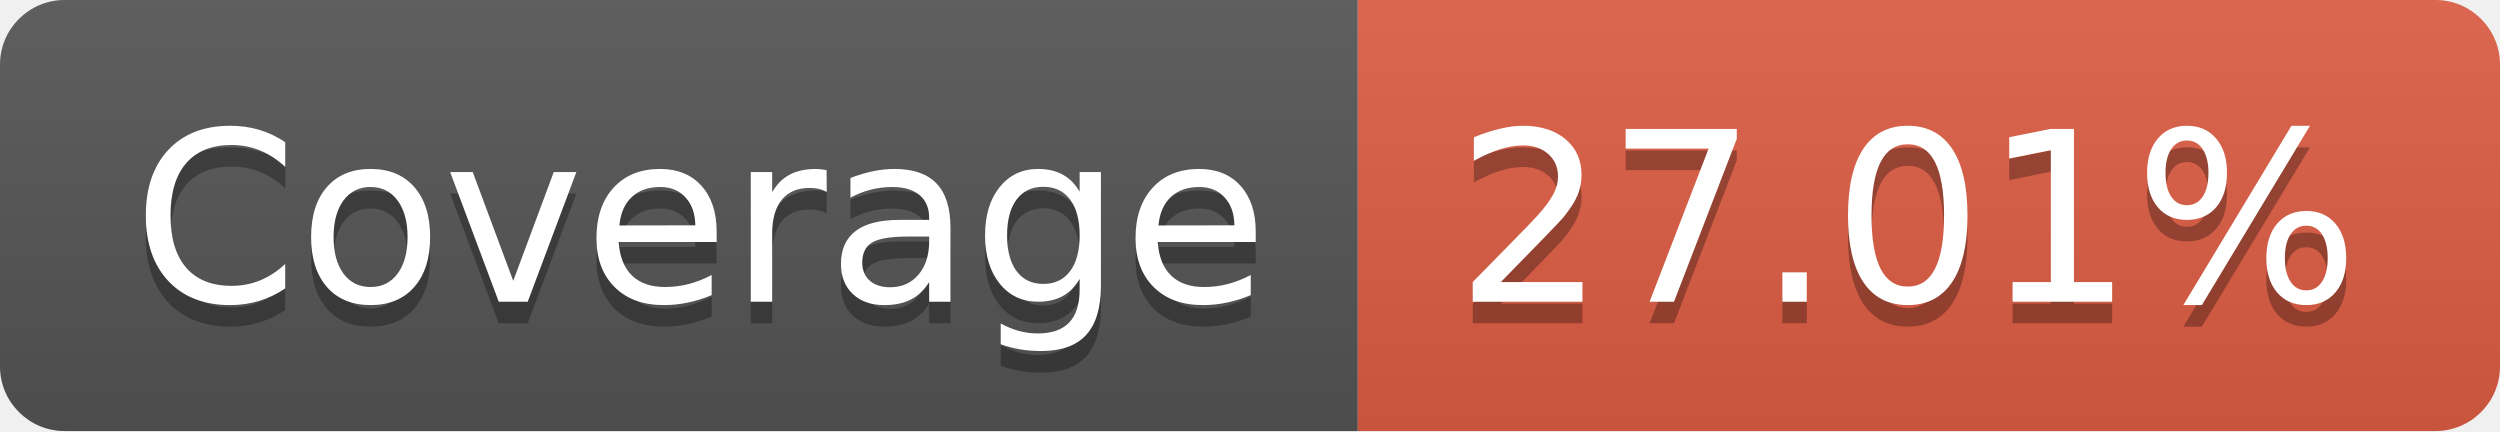
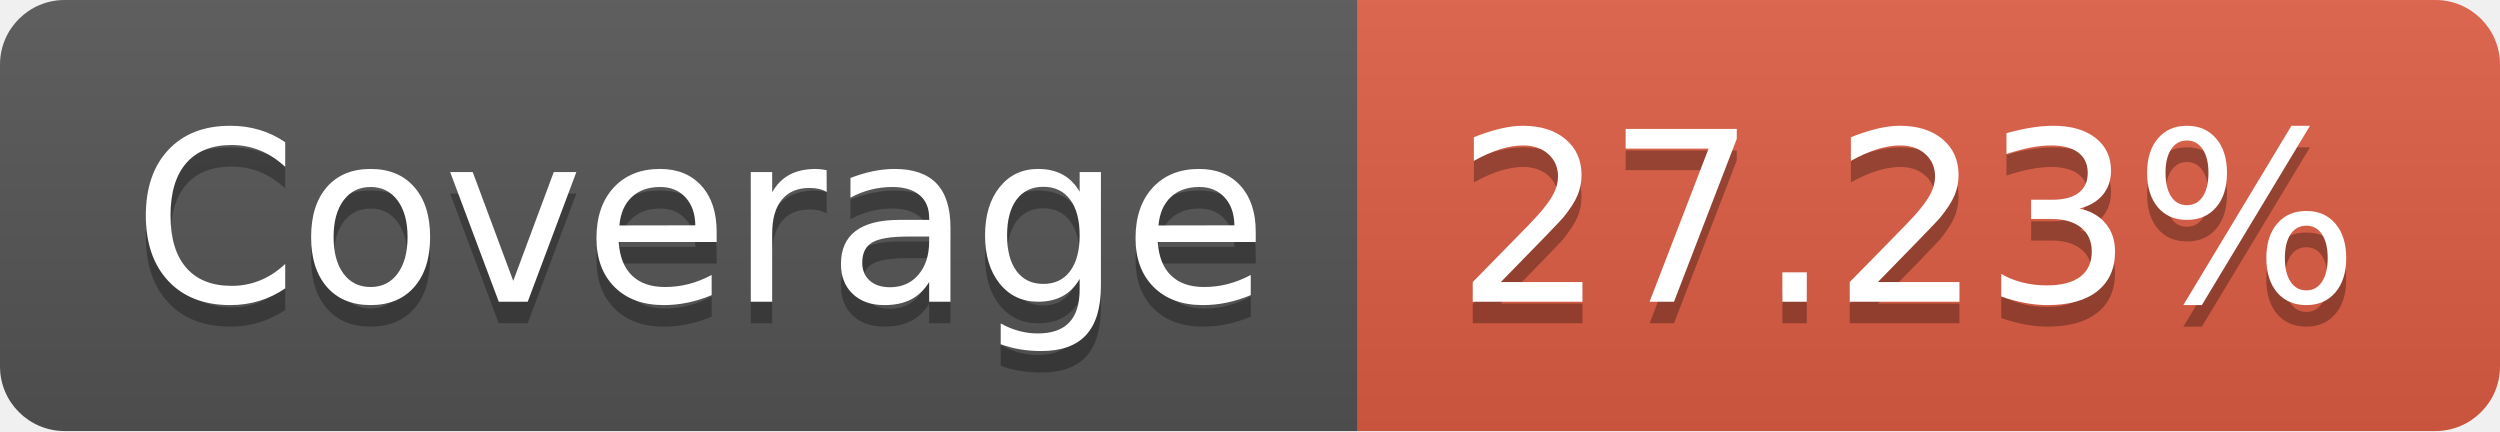
- <svg xmlns="http://www.w3.org/2000/svg" width="116" height="20" role="img" aria-label="Coverage: 27.01%">
+ <svg xmlns="http://www.w3.org/2000/svg" width="116" height="20" role="img" aria-label="Coverage: 27.23%">
  <linearGradient id="s" x2="0" y2="100%">
    <stop offset="0" stop-color="#bbb" stop-opacity=".1" />
    <stop offset="1" stop-opacity=".1" />
  </linearGradient>
  <clipPath id="r">
    <rect width="116" height="20" rx="3" fill="#fff" />
  </clipPath>
  <g clip-path="url(#r)">
    <rect width="63" height="20" fill="#555" />
    <rect x="63" width="53" height="20" fill="#e05d44" />
    <rect width="116" height="20" fill="url(#s)" />
  </g>
  <g fill="#fff" text-anchor="middle" font-family="Verdana,Geneva,DejaVu Sans,sans-serif" text-rendering="geometricPrecision" font-size="110">
    <text aria-hidden="true" x="325" y="150" fill="#010101" fill-opacity=".3" transform="scale(.1)" textLength="530">Coverage</text>
    <text x="325" y="140" transform="scale(.1)" fill="#fff" textLength="530">Coverage</text>
-     <text aria-hidden="true" x="885" y="150" fill="#010101" fill-opacity=".3" transform="scale(.1)" textLength="430">27.01%</text>
-     <text x="885" y="140" transform="scale(.1)" fill="#fff" textLength="430">27.01%</text>
+     <text aria-hidden="true" x="885" y="150" fill="#010101" fill-opacity=".3" transform="scale(.1)" textLength="430">27.23%</text>
+     <text x="885" y="140" transform="scale(.1)" fill="#fff" textLength="430">27.23%</text>
  </g>
</svg>
